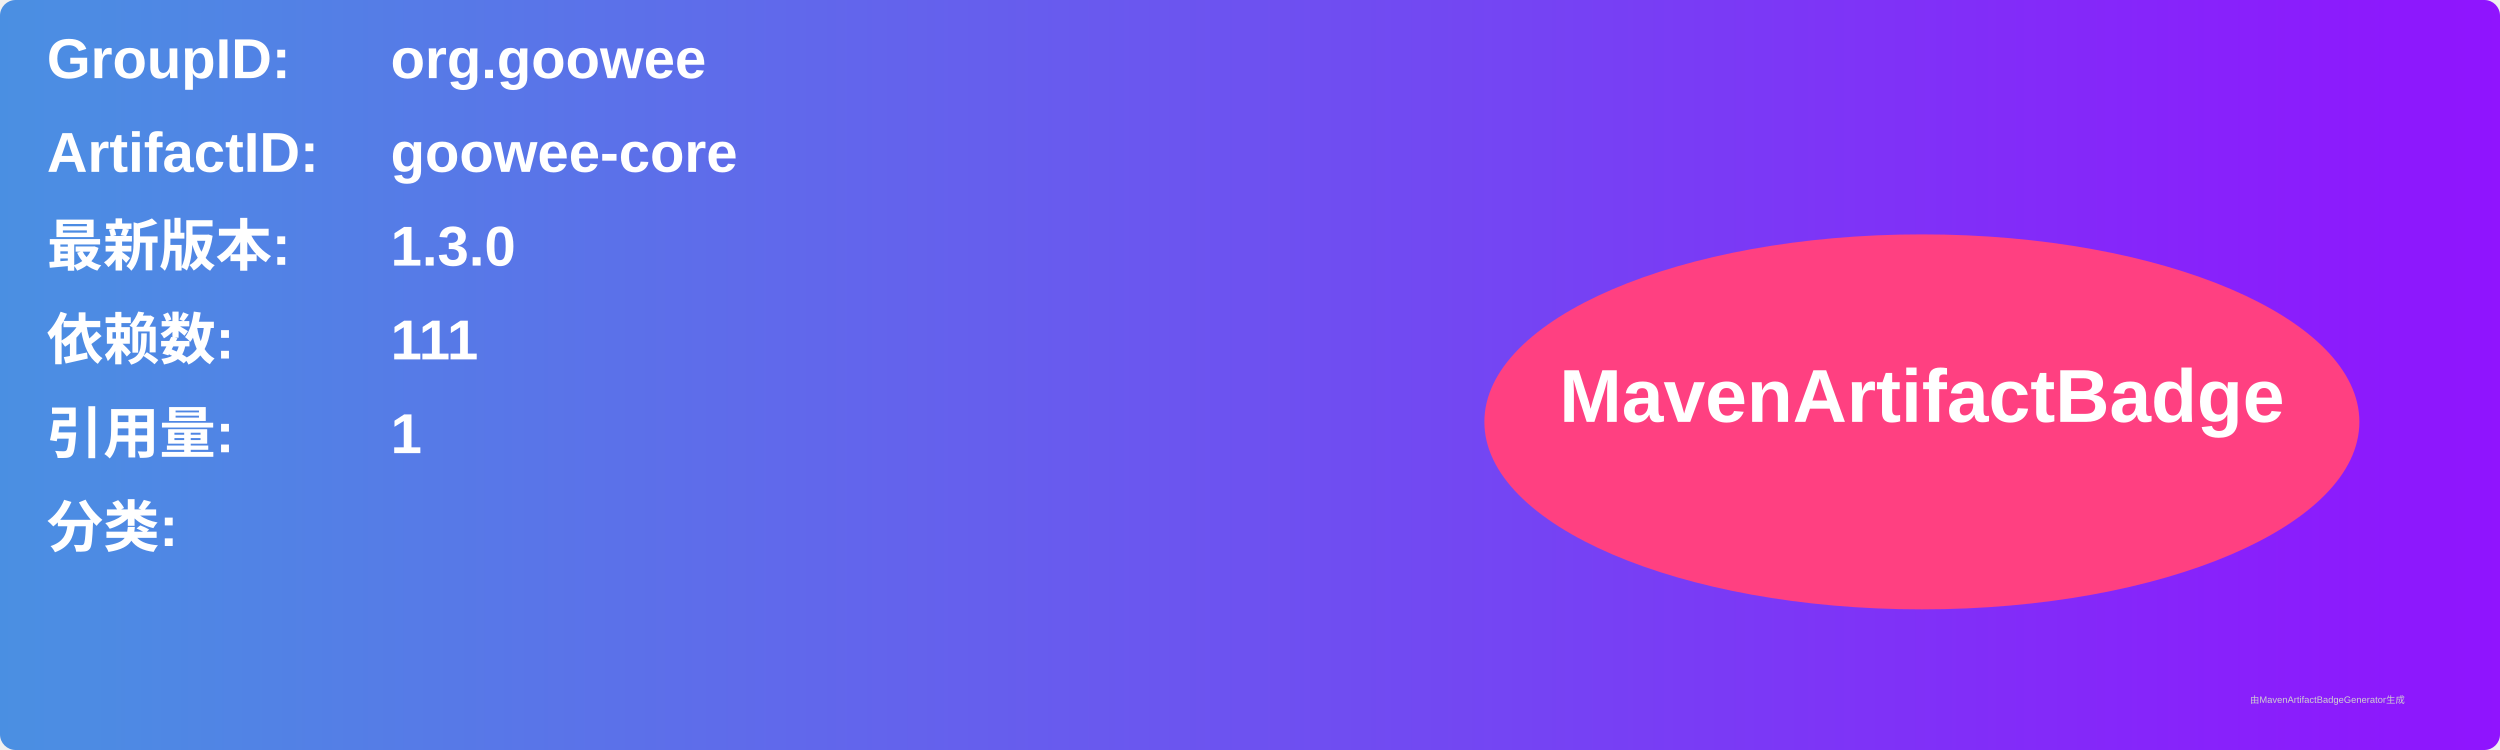
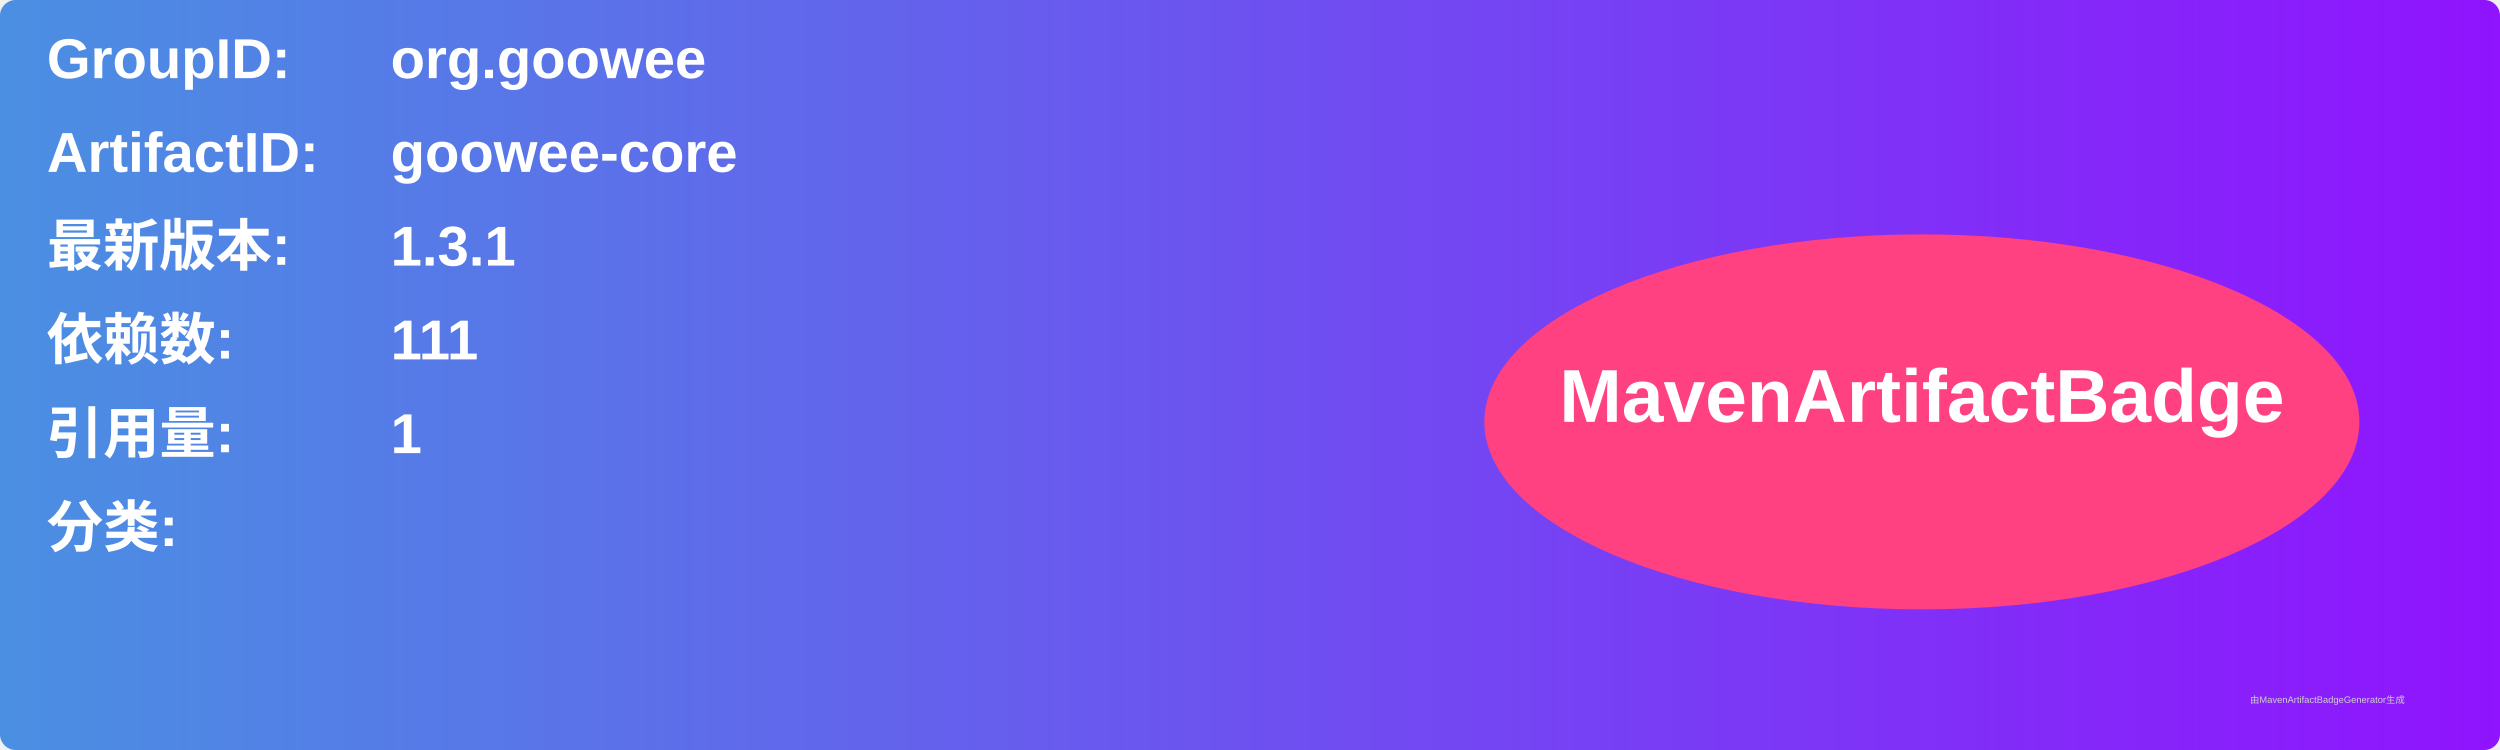
<svg xmlns="http://www.w3.org/2000/svg" width="800" height="240" viewBox="0 0 800 240">
  <linearGradient id="grad" x1="0%" y1="0%" x2="100%" y2="0%">
    <stop offset="0%" stop-color="#4a90e2" />
    <stop offset="100%" stop-color="#9013fe" />
  </linearGradient>
  <rect width="100%" height="100%" rx="5" ry="5" fill="url(#grad)" />
  <g transform="translate(15, 15)">
    <text x="0" y="10" font-family="Arial" font-size="18" fill="white" font-weight="bold" width="260">GroupID:</text>
    <text x="110" y="10" font-family="Arial" font-size="18" fill="white" font-weight="bold" width="460">org.goowee</text>
    <text x="0" y="40" font-family="Arial" font-size="18" fill="white" font-weight="bold" width="260">ArtifactID:</text>
    <text x="110" y="40" font-family="Arial" font-size="18" fill="white" font-weight="bold" width="460">goowee-core</text>
    <text x="0" y="70" font-family="Arial" font-size="18" fill="white" font-weight="bold">最新版本:</text>
    <text x="110" y="70" font-family="Arial" font-size="18" fill="white" font-weight="bold">
-       <tspan font-weight="bold">1.3.0</tspan>
+       <tspan font-weight="bold">1.3.1</tspan>
    </text>
    <text x="0" y="100" font-family="Arial" font-size="18" fill="white" font-weight="bold">依赖数: </text>
    <text x="110" y="100" font-family="Arial" font-size="18" fill="white">
      <tspan font-weight="bold">111</tspan>
    </text>
    <text x="0" y="130" font-family="Arial" font-size="18" fill="white" font-weight="bold">引用量: </text>
    <text x="110" y="130" font-family="Arial" font-size="18" fill="white">
      <tspan font-weight="bold">1</tspan>
    </text>
    <text x="0" y="160" font-family="Arial" font-size="18" fill="white" font-weight="bold">分类:</text>
    <text x="10" y="190" font-family="Arial" font-size="10" fill="white">
      <tspan font-weight="bold" />
    </text>
    <ellipse cx="600" cy="120" rx="140" ry="60" fill="#ff4081" />
    <text x="600" y="120" text-anchor="middle" font-family="Arial" font-size="24" fill="white" font-weight="bold">MavenArtifactBadge</text>
  </g>
  <text x="720" y="225" font-family="Arial" font-size="3" fill="#d0d0d0">由MavenArtifactBadgeGenerator生成</text>
</svg>
